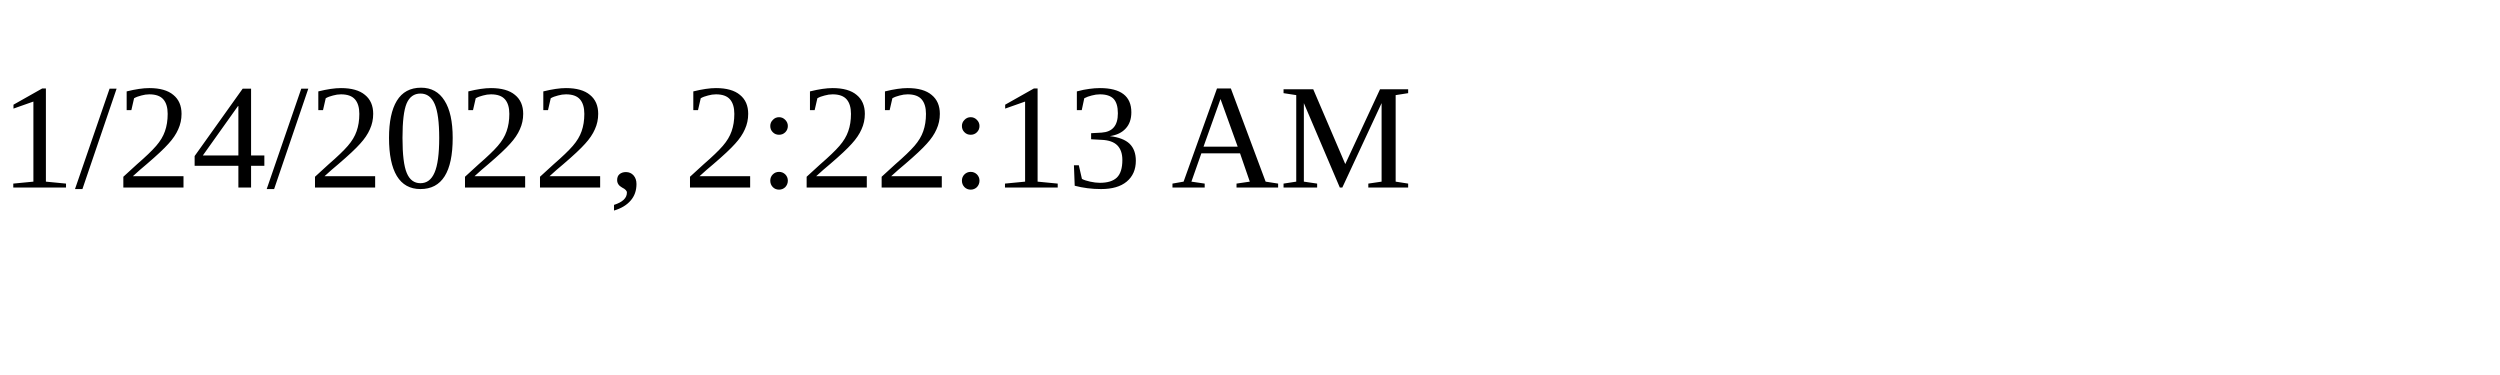
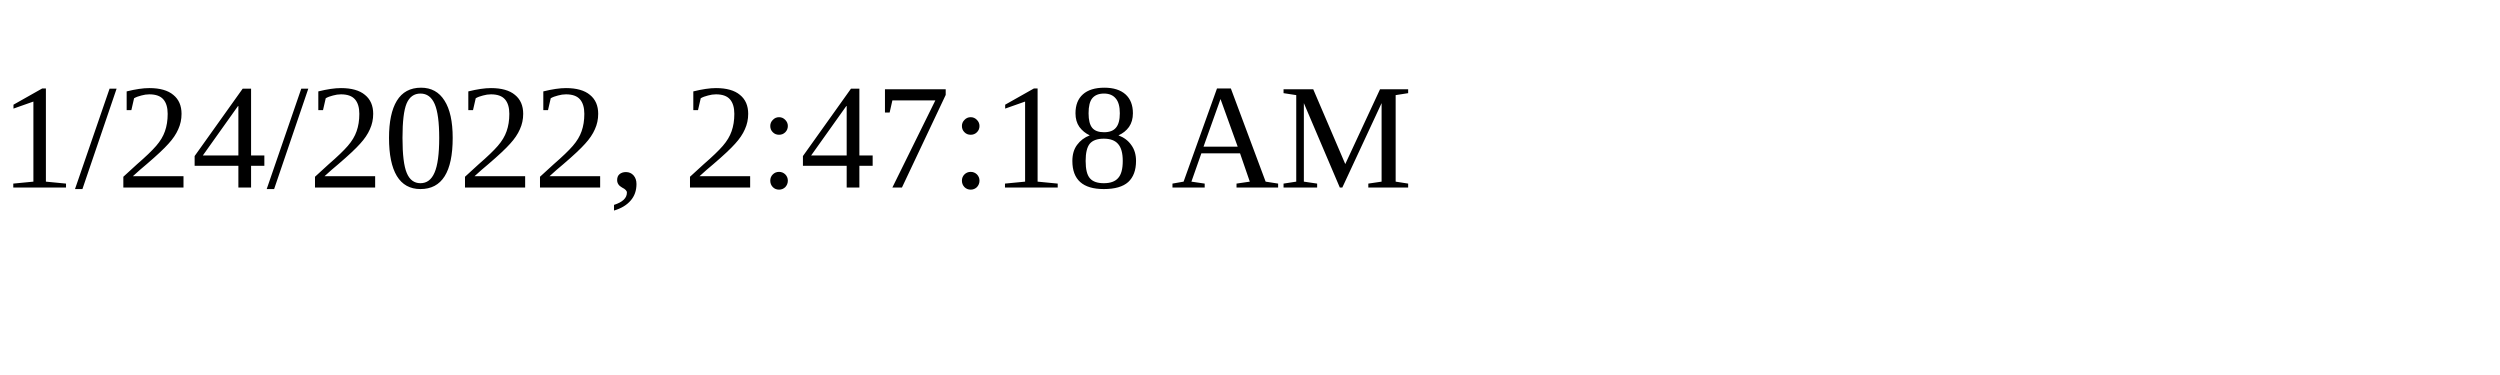
<svg xmlns="http://www.w3.org/2000/svg" height="30" width="200">
-   <text x="0" y="15">1/24/2022, 2:22:13 AM</text>
+   <text x="0" y="15">1/24/2022, 2:47:18 AM</text>
</svg>
